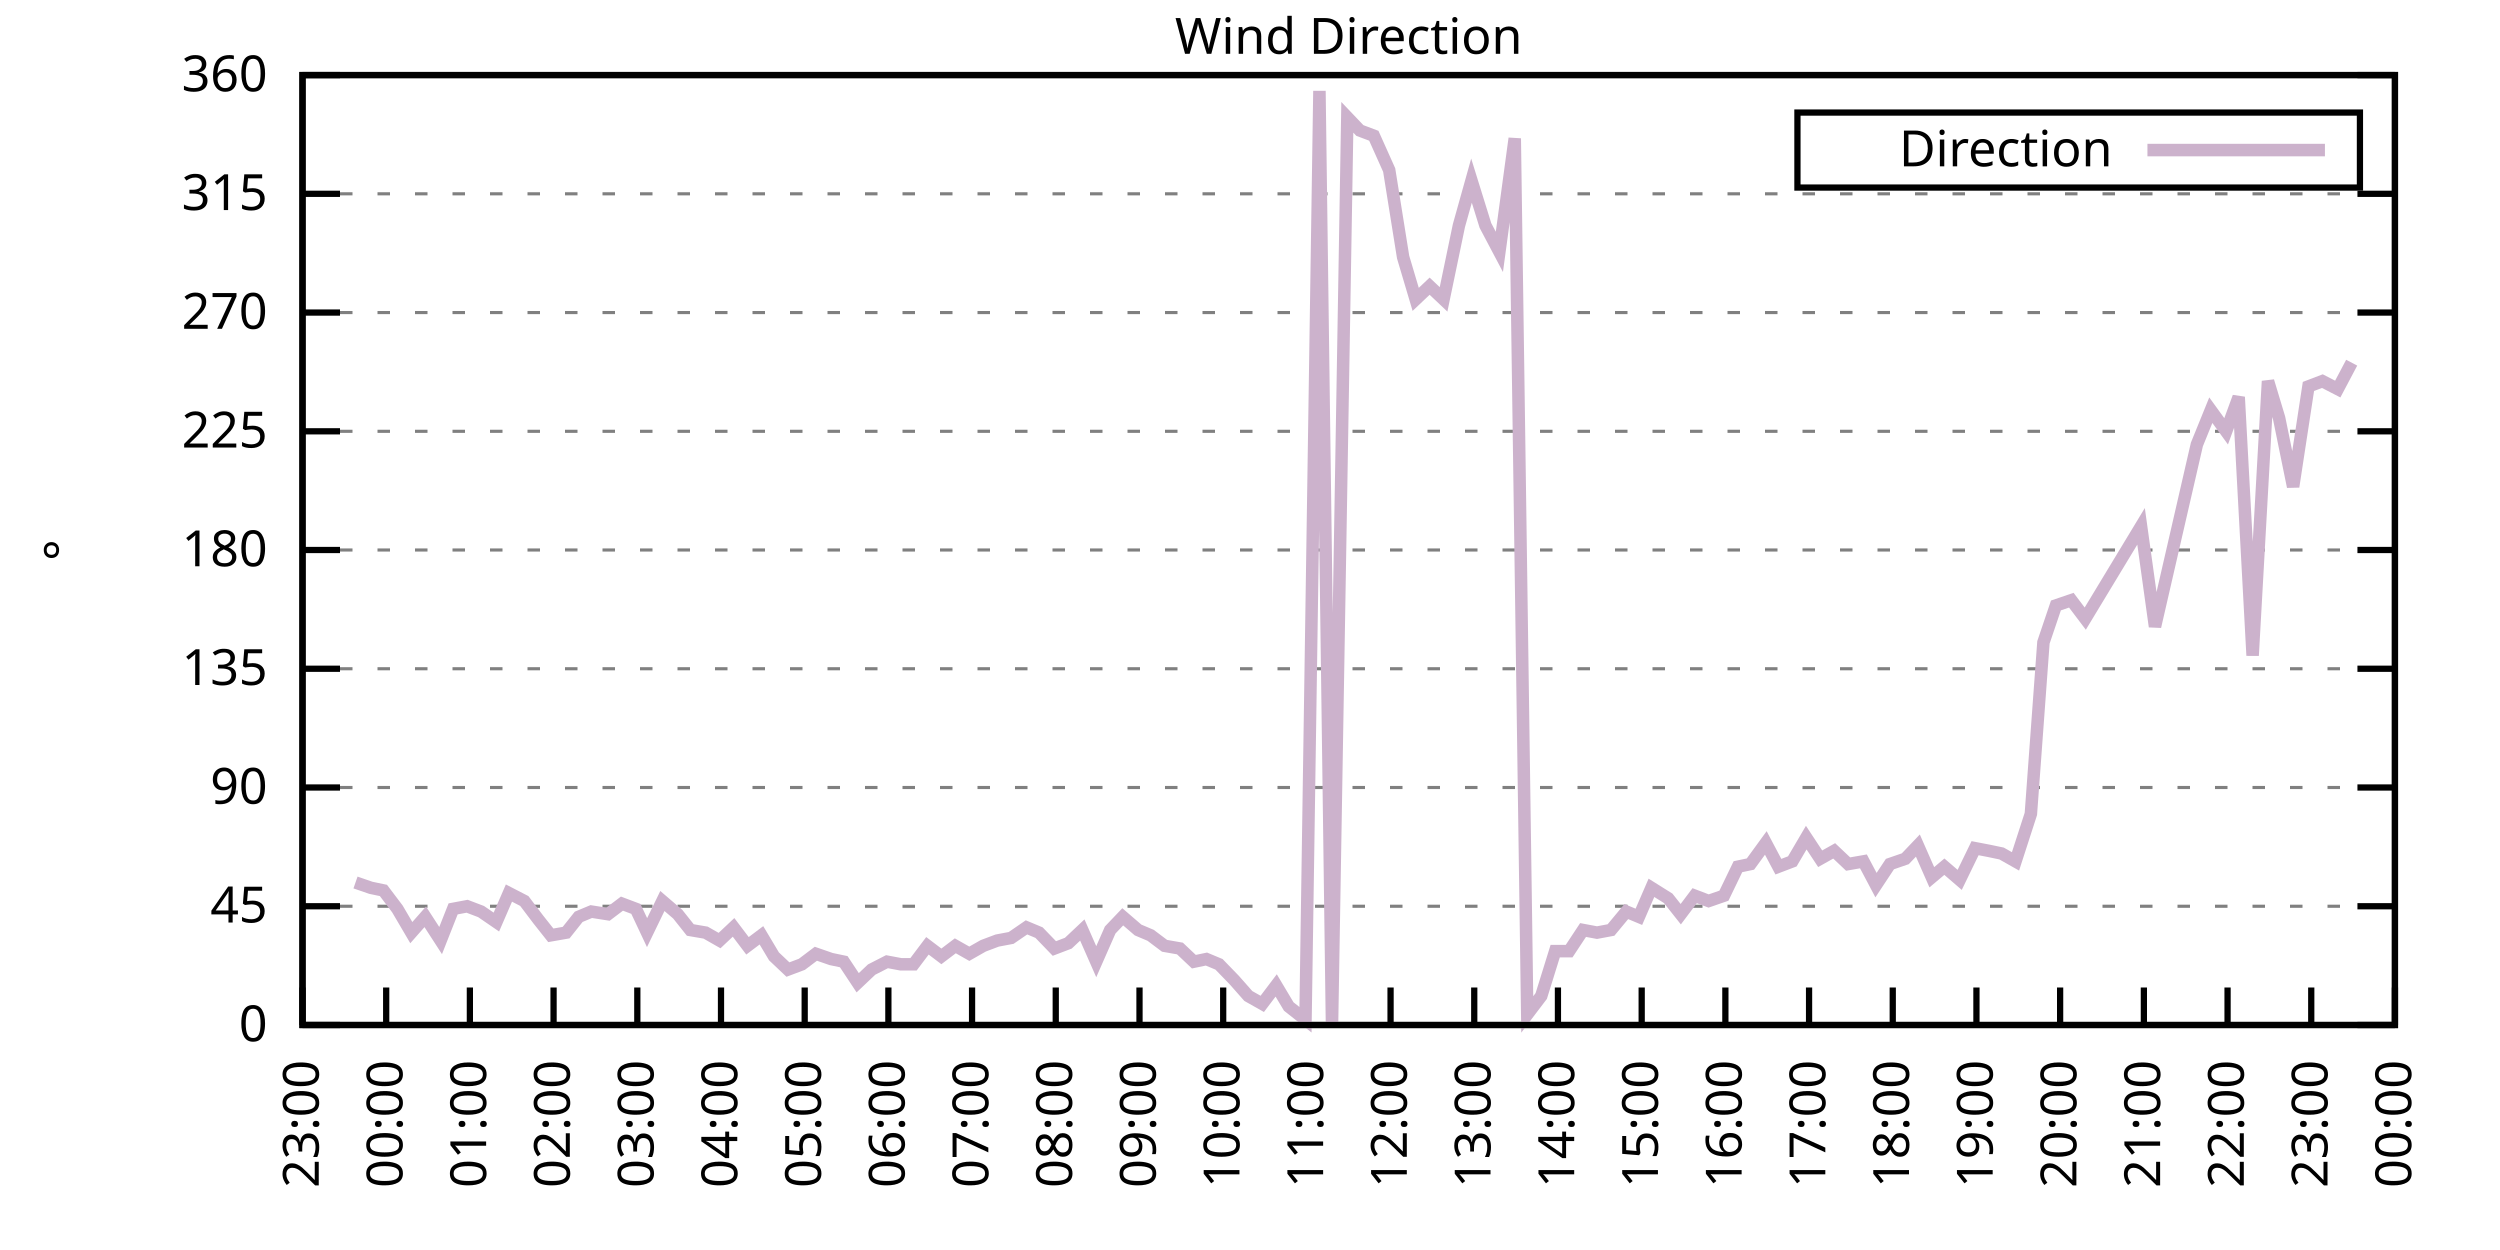
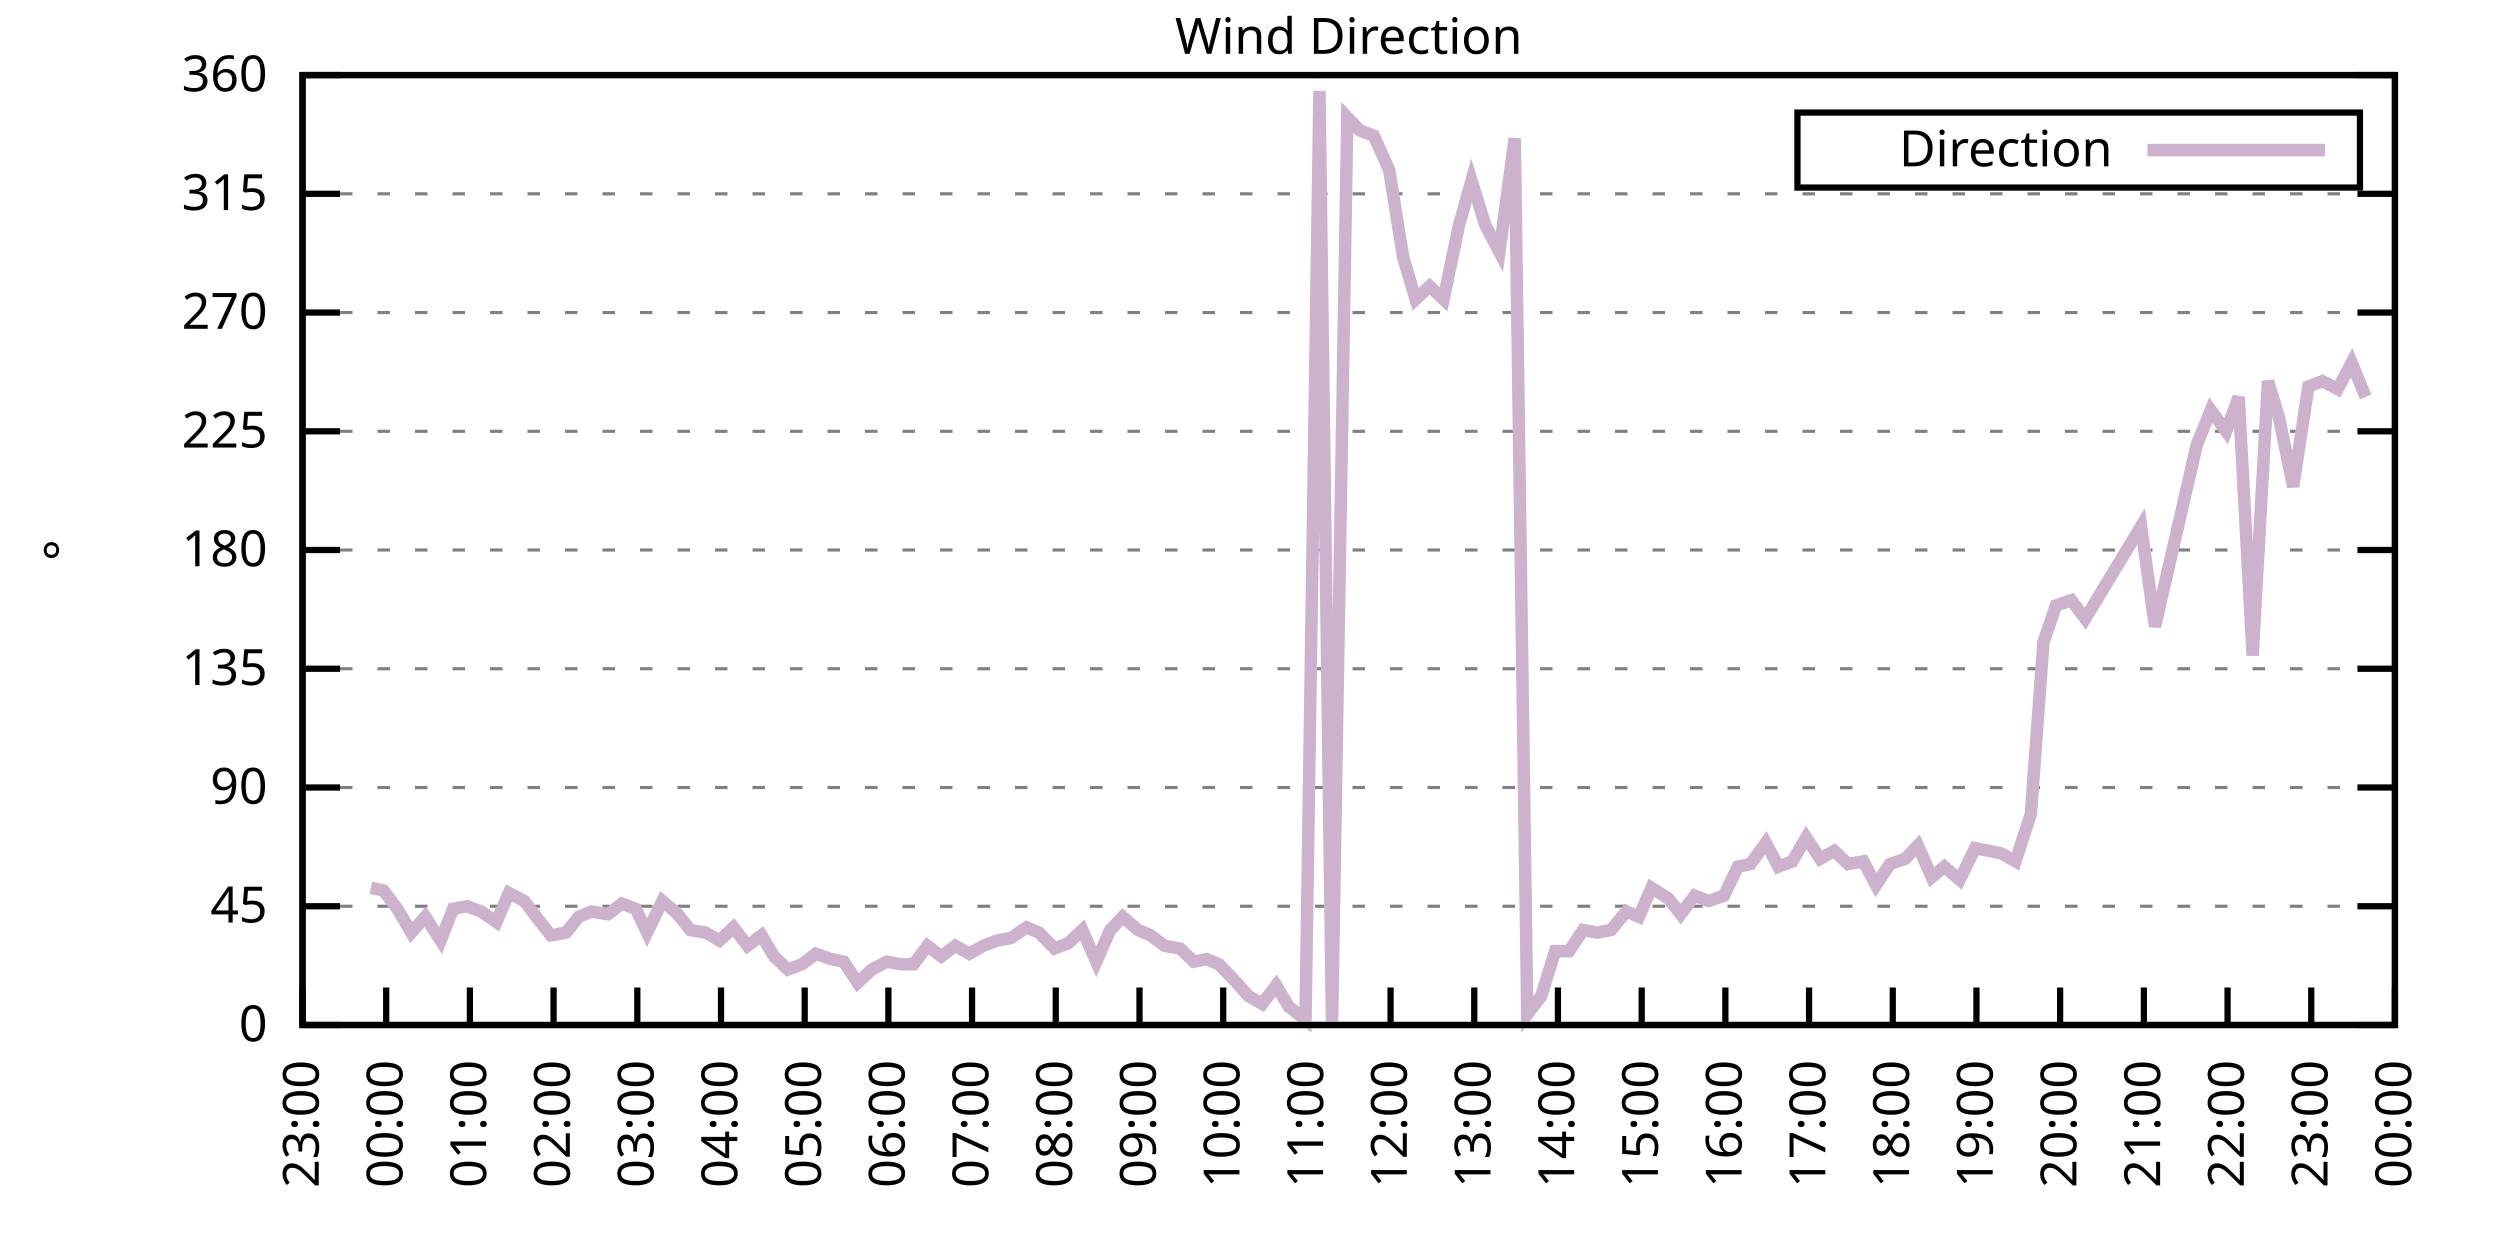
<svg xmlns="http://www.w3.org/2000/svg" xmlns:xlink="http://www.w3.org/1999/xlink" width="400" height="200" viewBox="0 0 400 200">
  <g id="gnuplot_canvas">
    <rect x="0" y="0" width="400" height="200" fill="none" />
    <defs>
      <circle id="gpDot" r="0.5" stroke-width="0.5" stroke="currentColor" />
      <path id="gpPt0" stroke-width="0.333" stroke="currentColor" d="M-1,0 h2 M0,-1 v2" />
      <path id="gpPt1" stroke-width="0.333" stroke="currentColor" d="M-1,-1 L1,1 M1,-1 L-1,1" />
      <path id="gpPt2" stroke-width="0.333" stroke="currentColor" d="M-1,0 L1,0 M0,-1 L0,1 M-1,-1 L1,1 M-1,1 L1,-1" />
      <rect id="gpPt3" stroke-width="0.333" stroke="currentColor" x="-1" y="-1" width="2" height="2" />
      <rect id="gpPt4" stroke-width="0.333" stroke="currentColor" fill="currentColor" x="-1" y="-1" width="2" height="2" />
      <circle id="gpPt5" stroke-width="0.333" stroke="currentColor" cx="0" cy="0" r="1" />
      <use xlink:href="#gpPt5" id="gpPt6" fill="currentColor" stroke="none" />
      <path id="gpPt7" stroke-width="0.333" stroke="currentColor" d="M0,-1.33 L-1.33,0.67 L1.33,0.67 z" />
      <use xlink:href="#gpPt7" id="gpPt8" fill="currentColor" stroke="none" />
      <use xlink:href="#gpPt7" id="gpPt9" stroke="currentColor" transform="rotate(180)" />
      <use xlink:href="#gpPt9" id="gpPt10" fill="currentColor" stroke="none" />
      <use xlink:href="#gpPt3" id="gpPt11" stroke="currentColor" transform="rotate(45)" />
      <use xlink:href="#gpPt11" id="gpPt12" fill="currentColor" stroke="none" />
      <path id="gpPt13" stroke-width="0.333" stroke="currentColor" d="M0,1.330 L1.265,0.411 L0.782,-1.067 L-0.782,-1.076 L-1.265,0.411 z" />
      <use xlink:href="#gpPt13" id="gpPt14" fill="currentColor" stroke="none" />
      <filter id="textbox" filterUnits="objectBoundingBox" x="0" y="0" height="1" width="1">
        <feFlood flood-color="white" flood-opacity="1" result="bgnd" />
        <feComposite in="SourceGraphic" in2="bgnd" operator="atop" />
      </filter>
      <filter id="greybox" filterUnits="objectBoundingBox" x="0" y="0" height="1" width="1">
        <feFlood flood-color="lightgrey" flood-opacity="1" result="grey" />
        <feComposite in="SourceGraphic" in2="grey" operator="atop" />
      </filter>
    </defs>
    <g fill="none" color="white" stroke="currentColor" stroke-width="1.00" stroke-linecap="butt" stroke-linejoin="miter">
</g>
    <g fill="none" color="black" stroke="currentColor" stroke-width="1.00" stroke-linecap="butt" stroke-linejoin="miter">
      <g stroke="none" shape-rendering="crispEdges">
        <polygon fill="rgb(255, 255, 255)" points="48.40,164.00 383.18,164.00 383.18,12.02 48.40,12.02 " />
      </g>
    </g>
    <g fill="none" color="black" stroke="currentColor" stroke-width="1.00" stroke-linecap="butt" stroke-linejoin="miter">
</g>
    <g fill="none" color="black" stroke="black" stroke-width="0.50" stroke-linecap="butt" stroke-linejoin="miter">
</g>
    <g fill="none" color="gray" stroke="currentColor" stroke-width="0.50" stroke-linecap="butt" stroke-linejoin="miter">
      <path stroke="gray" stroke-dasharray="2,4" class="gridline" d="M48.40,164.00 L383.19,164.00  " />
    </g>
    <g fill="none" color="gray" stroke="gray" stroke-width="1.00" stroke-linecap="butt" stroke-linejoin="miter">
</g>
    <g fill="none" color="black" stroke="currentColor" stroke-width="1.00" stroke-linecap="butt" stroke-linejoin="miter">
      <path stroke="black" d="M48.40,164.00 L54.40,164.00 M383.19,164.00 L377.19,164.00  " />
      <g transform="translate(42.80,166.60)" stroke="none" fill="black" font-family="Sans" font-size="8.00" text-anchor="end">
        <text>
          <tspan font-family="Sans"> 0</tspan>
        </text>
      </g>
    </g>
    <g fill="none" color="black" stroke="currentColor" stroke-width="1.00" stroke-linecap="butt" stroke-linejoin="miter">
</g>
    <g fill="none" color="black" stroke="black" stroke-width="0.50" stroke-linecap="butt" stroke-linejoin="miter">
</g>
    <g fill="none" color="gray" stroke="currentColor" stroke-width="0.50" stroke-linecap="butt" stroke-linejoin="miter">
      <path stroke="gray" stroke-dasharray="2,4" class="gridline" d="M48.40,145.00 L383.19,145.00  " />
    </g>
    <g fill="none" color="gray" stroke="gray" stroke-width="1.00" stroke-linecap="butt" stroke-linejoin="miter">
</g>
    <g fill="none" color="black" stroke="currentColor" stroke-width="1.00" stroke-linecap="butt" stroke-linejoin="miter">
      <path stroke="black" d="M48.40,145.00 L54.40,145.00 M383.19,145.00 L377.19,145.00  " />
      <g transform="translate(42.80,147.60)" stroke="none" fill="black" font-family="Sans" font-size="8.00" text-anchor="end">
        <text>
          <tspan font-family="Sans"> 45</tspan>
        </text>
      </g>
    </g>
    <g fill="none" color="black" stroke="currentColor" stroke-width="1.00" stroke-linecap="butt" stroke-linejoin="miter">
</g>
    <g fill="none" color="black" stroke="black" stroke-width="0.50" stroke-linecap="butt" stroke-linejoin="miter">
</g>
    <g fill="none" color="gray" stroke="currentColor" stroke-width="0.50" stroke-linecap="butt" stroke-linejoin="miter">
      <path stroke="gray" stroke-dasharray="2,4" class="gridline" d="M48.40,126.00 L383.19,126.00  " />
    </g>
    <g fill="none" color="gray" stroke="gray" stroke-width="1.00" stroke-linecap="butt" stroke-linejoin="miter">
</g>
    <g fill="none" color="black" stroke="currentColor" stroke-width="1.00" stroke-linecap="butt" stroke-linejoin="miter">
      <path stroke="black" d="M48.40,126.00 L54.40,126.00 M383.19,126.00 L377.19,126.00  " />
      <g transform="translate(42.80,128.60)" stroke="none" fill="black" font-family="Sans" font-size="8.00" text-anchor="end">
        <text>
          <tspan font-family="Sans"> 90</tspan>
        </text>
      </g>
    </g>
    <g fill="none" color="black" stroke="currentColor" stroke-width="1.00" stroke-linecap="butt" stroke-linejoin="miter">
</g>
    <g fill="none" color="black" stroke="black" stroke-width="0.50" stroke-linecap="butt" stroke-linejoin="miter">
</g>
    <g fill="none" color="gray" stroke="currentColor" stroke-width="0.50" stroke-linecap="butt" stroke-linejoin="miter">
      <path stroke="gray" stroke-dasharray="2,4" class="gridline" d="M48.40,107.00 L383.19,107.00  " />
    </g>
    <g fill="none" color="gray" stroke="gray" stroke-width="1.00" stroke-linecap="butt" stroke-linejoin="miter">
</g>
    <g fill="none" color="black" stroke="currentColor" stroke-width="1.00" stroke-linecap="butt" stroke-linejoin="miter">
      <path stroke="black" d="M48.40,107.00 L54.40,107.00 M383.19,107.00 L377.19,107.00  " />
      <g transform="translate(42.80,109.60)" stroke="none" fill="black" font-family="Sans" font-size="8.00" text-anchor="end">
        <text>
          <tspan font-family="Sans"> 135</tspan>
        </text>
      </g>
    </g>
    <g fill="none" color="black" stroke="currentColor" stroke-width="1.00" stroke-linecap="butt" stroke-linejoin="miter">
</g>
    <g fill="none" color="black" stroke="black" stroke-width="0.50" stroke-linecap="butt" stroke-linejoin="miter">
</g>
    <g fill="none" color="gray" stroke="currentColor" stroke-width="0.50" stroke-linecap="butt" stroke-linejoin="miter">
      <path stroke="gray" stroke-dasharray="2,4" class="gridline" d="M48.40,88.00 L383.19,88.00  " />
    </g>
    <g fill="none" color="gray" stroke="gray" stroke-width="1.00" stroke-linecap="butt" stroke-linejoin="miter">
</g>
    <g fill="none" color="black" stroke="currentColor" stroke-width="1.00" stroke-linecap="butt" stroke-linejoin="miter">
      <path stroke="black" d="M48.40,88.00 L54.40,88.00 M383.19,88.00 L377.19,88.00  " />
      <g transform="translate(42.80,90.60)" stroke="none" fill="black" font-family="Sans" font-size="8.00" text-anchor="end">
        <text>
          <tspan font-family="Sans"> 180</tspan>
        </text>
      </g>
    </g>
    <g fill="none" color="black" stroke="currentColor" stroke-width="1.00" stroke-linecap="butt" stroke-linejoin="miter">
</g>
    <g fill="none" color="black" stroke="black" stroke-width="0.50" stroke-linecap="butt" stroke-linejoin="miter">
</g>
    <g fill="none" color="gray" stroke="currentColor" stroke-width="0.50" stroke-linecap="butt" stroke-linejoin="miter">
      <path stroke="gray" stroke-dasharray="2,4" class="gridline" d="M48.40,69.01 L383.19,69.01  " />
    </g>
    <g fill="none" color="gray" stroke="gray" stroke-width="1.00" stroke-linecap="butt" stroke-linejoin="miter">
</g>
    <g fill="none" color="black" stroke="currentColor" stroke-width="1.00" stroke-linecap="butt" stroke-linejoin="miter">
      <path stroke="black" d="M48.40,69.01 L54.40,69.01 M383.19,69.01 L377.19,69.01  " />
      <g transform="translate(42.80,71.61)" stroke="none" fill="black" font-family="Sans" font-size="8.00" text-anchor="end">
        <text>
          <tspan font-family="Sans"> 225</tspan>
        </text>
      </g>
    </g>
    <g fill="none" color="black" stroke="currentColor" stroke-width="1.00" stroke-linecap="butt" stroke-linejoin="miter">
</g>
    <g fill="none" color="black" stroke="black" stroke-width="0.50" stroke-linecap="butt" stroke-linejoin="miter">
</g>
    <g fill="none" color="gray" stroke="currentColor" stroke-width="0.50" stroke-linecap="butt" stroke-linejoin="miter">
      <path stroke="gray" stroke-dasharray="2,4" class="gridline" d="M48.40,50.01 L383.19,50.01  " />
    </g>
    <g fill="none" color="gray" stroke="gray" stroke-width="1.00" stroke-linecap="butt" stroke-linejoin="miter">
</g>
    <g fill="none" color="black" stroke="currentColor" stroke-width="1.00" stroke-linecap="butt" stroke-linejoin="miter">
      <path stroke="black" d="M48.40,50.01 L54.40,50.01 M383.19,50.01 L377.19,50.01  " />
      <g transform="translate(42.80,52.61)" stroke="none" fill="black" font-family="Sans" font-size="8.00" text-anchor="end">
        <text>
          <tspan font-family="Sans"> 270</tspan>
        </text>
      </g>
    </g>
    <g fill="none" color="black" stroke="currentColor" stroke-width="1.00" stroke-linecap="butt" stroke-linejoin="miter">
</g>
    <g fill="none" color="black" stroke="black" stroke-width="0.50" stroke-linecap="butt" stroke-linejoin="miter">
</g>
    <g fill="none" color="gray" stroke="currentColor" stroke-width="0.50" stroke-linecap="butt" stroke-linejoin="miter">
      <path stroke="gray" stroke-dasharray="2,4" class="gridline" d="M48.40,31.01 L383.19,31.01  " />
    </g>
    <g fill="none" color="gray" stroke="gray" stroke-width="1.00" stroke-linecap="butt" stroke-linejoin="miter">
</g>
    <g fill="none" color="black" stroke="currentColor" stroke-width="1.00" stroke-linecap="butt" stroke-linejoin="miter">
      <path stroke="black" d="M48.40,31.01 L54.40,31.01 M383.19,31.01 L377.19,31.01  " />
      <g transform="translate(42.80,33.61)" stroke="none" fill="black" font-family="Sans" font-size="8.00" text-anchor="end">
        <text>
          <tspan font-family="Sans"> 315</tspan>
        </text>
      </g>
    </g>
    <g fill="none" color="black" stroke="currentColor" stroke-width="1.00" stroke-linecap="butt" stroke-linejoin="miter">
</g>
    <g fill="none" color="black" stroke="black" stroke-width="0.50" stroke-linecap="butt" stroke-linejoin="miter">
</g>
    <g fill="none" color="gray" stroke="currentColor" stroke-width="0.50" stroke-linecap="butt" stroke-linejoin="miter">
      <path stroke="gray" stroke-dasharray="2,4" class="gridline" d="M48.40,12.01 L383.19,12.01  " />
    </g>
    <g fill="none" color="gray" stroke="gray" stroke-width="1.00" stroke-linecap="butt" stroke-linejoin="miter">
</g>
    <g fill="none" color="black" stroke="currentColor" stroke-width="1.00" stroke-linecap="butt" stroke-linejoin="miter">
      <path stroke="black" d="M48.40,12.01 L54.40,12.01 M383.19,12.01 L377.19,12.01  " />
      <g transform="translate(42.80,14.61)" stroke="none" fill="black" font-family="Sans" font-size="8.00" text-anchor="end">
        <text>
          <tspan font-family="Sans"> 360</tspan>
        </text>
      </g>
    </g>
    <g fill="none" color="black" stroke="currentColor" stroke-width="1.00" stroke-linecap="butt" stroke-linejoin="miter">
      <path stroke="black" d="M48.40,164.00 L48.40,158.00  " />
      <g transform="translate(51.00,169.60) rotate(270.00)" stroke="none" fill="black" font-family="Sans" font-size="8.00" text-anchor="end">
        <text>
          <tspan font-family="Sans">23:00</tspan>
        </text>
      </g>
    </g>
    <g fill="none" color="black" stroke="currentColor" stroke-width="1.00" stroke-linecap="butt" stroke-linejoin="miter">
      <path stroke="black" d="M61.79,164.00 L61.79,158.00  " />
      <g transform="translate(64.39,169.60) rotate(270.00)" stroke="none" fill="black" font-family="Sans" font-size="8.00" text-anchor="end">
        <text>
          <tspan font-family="Sans">00:00</tspan>
        </text>
      </g>
    </g>
    <g fill="none" color="black" stroke="currentColor" stroke-width="1.00" stroke-linecap="butt" stroke-linejoin="miter">
      <path stroke="black" d="M75.18,164.00 L75.18,158.00  " />
      <g transform="translate(77.78,169.60) rotate(270.00)" stroke="none" fill="black" font-family="Sans" font-size="8.00" text-anchor="end">
        <text>
          <tspan font-family="Sans">01:00</tspan>
        </text>
      </g>
    </g>
    <g fill="none" color="black" stroke="currentColor" stroke-width="1.00" stroke-linecap="butt" stroke-linejoin="miter">
      <path stroke="black" d="M88.57,164.00 L88.57,158.00  " />
      <g transform="translate(91.17,169.60) rotate(270.00)" stroke="none" fill="black" font-family="Sans" font-size="8.00" text-anchor="end">
        <text>
          <tspan font-family="Sans">02:00</tspan>
        </text>
      </g>
    </g>
    <g fill="none" color="black" stroke="currentColor" stroke-width="1.00" stroke-linecap="butt" stroke-linejoin="miter">
      <path stroke="black" d="M101.97,164.00 L101.97,158.00  " />
      <g transform="translate(104.57,169.60) rotate(270.00)" stroke="none" fill="black" font-family="Sans" font-size="8.00" text-anchor="end">
        <text>
          <tspan font-family="Sans">03:00</tspan>
        </text>
      </g>
    </g>
    <g fill="none" color="black" stroke="currentColor" stroke-width="1.00" stroke-linecap="butt" stroke-linejoin="miter">
      <path stroke="black" d="M115.36,164.00 L115.36,158.00  " />
      <g transform="translate(117.96,169.60) rotate(270.00)" stroke="none" fill="black" font-family="Sans" font-size="8.00" text-anchor="end">
        <text>
          <tspan font-family="Sans">04:00</tspan>
        </text>
      </g>
    </g>
    <g fill="none" color="black" stroke="currentColor" stroke-width="1.00" stroke-linecap="butt" stroke-linejoin="miter">
      <path stroke="black" d="M128.75,164.00 L128.75,158.00  " />
      <g transform="translate(131.35,169.60) rotate(270.00)" stroke="none" fill="black" font-family="Sans" font-size="8.00" text-anchor="end">
        <text>
          <tspan font-family="Sans">05:00</tspan>
        </text>
      </g>
    </g>
    <g fill="none" color="black" stroke="currentColor" stroke-width="1.00" stroke-linecap="butt" stroke-linejoin="miter">
      <path stroke="black" d="M142.14,164.00 L142.14,158.00  " />
      <g transform="translate(144.74,169.60) rotate(270.00)" stroke="none" fill="black" font-family="Sans" font-size="8.00" text-anchor="end">
        <text>
          <tspan font-family="Sans">06:00</tspan>
        </text>
      </g>
    </g>
    <g fill="none" color="black" stroke="currentColor" stroke-width="1.00" stroke-linecap="butt" stroke-linejoin="miter">
      <path stroke="black" d="M155.53,164.00 L155.53,158.00  " />
      <g transform="translate(158.13,169.60) rotate(270.00)" stroke="none" fill="black" font-family="Sans" font-size="8.00" text-anchor="end">
        <text>
          <tspan font-family="Sans">07:00</tspan>
        </text>
      </g>
    </g>
    <g fill="none" color="black" stroke="currentColor" stroke-width="1.00" stroke-linecap="butt" stroke-linejoin="miter">
      <path stroke="black" d="M168.92,164.00 L168.92,158.00  " />
      <g transform="translate(171.52,169.60) rotate(270.00)" stroke="none" fill="black" font-family="Sans" font-size="8.00" text-anchor="end">
        <text>
          <tspan font-family="Sans">08:00</tspan>
        </text>
      </g>
    </g>
    <g fill="none" color="black" stroke="currentColor" stroke-width="1.00" stroke-linecap="butt" stroke-linejoin="miter">
      <path stroke="black" d="M182.32,164.00 L182.32,158.00  " />
      <g transform="translate(184.92,169.60) rotate(270.00)" stroke="none" fill="black" font-family="Sans" font-size="8.00" text-anchor="end">
        <text>
          <tspan font-family="Sans">09:00</tspan>
        </text>
      </g>
    </g>
    <g fill="none" color="black" stroke="currentColor" stroke-width="1.00" stroke-linecap="butt" stroke-linejoin="miter">
      <path stroke="black" d="M195.71,164.00 L195.71,158.00  " />
      <g transform="translate(198.31,169.60) rotate(270.00)" stroke="none" fill="black" font-family="Sans" font-size="8.00" text-anchor="end">
        <text>
          <tspan font-family="Sans">10:00</tspan>
        </text>
      </g>
    </g>
    <g fill="none" color="black" stroke="currentColor" stroke-width="1.00" stroke-linecap="butt" stroke-linejoin="miter">
      <path stroke="black" d="M209.10,164.00 L209.10,158.00  " />
      <g transform="translate(211.70,169.60) rotate(270.00)" stroke="none" fill="black" font-family="Sans" font-size="8.00" text-anchor="end">
        <text>
          <tspan font-family="Sans">11:00</tspan>
        </text>
      </g>
    </g>
    <g fill="none" color="black" stroke="currentColor" stroke-width="1.00" stroke-linecap="butt" stroke-linejoin="miter">
      <path stroke="black" d="M222.49,164.00 L222.49,158.00  " />
      <g transform="translate(225.09,169.60) rotate(270.00)" stroke="none" fill="black" font-family="Sans" font-size="8.00" text-anchor="end">
        <text>
          <tspan font-family="Sans">12:00</tspan>
        </text>
      </g>
    </g>
    <g fill="none" color="black" stroke="currentColor" stroke-width="1.00" stroke-linecap="butt" stroke-linejoin="miter">
      <path stroke="black" d="M235.88,164.00 L235.88,158.00  " />
      <g transform="translate(238.48,169.60) rotate(270.00)" stroke="none" fill="black" font-family="Sans" font-size="8.00" text-anchor="end">
        <text>
          <tspan font-family="Sans">13:00</tspan>
        </text>
      </g>
    </g>
    <g fill="none" color="black" stroke="currentColor" stroke-width="1.00" stroke-linecap="butt" stroke-linejoin="miter">
      <path stroke="black" d="M249.27,164.00 L249.27,158.00  " />
      <g transform="translate(251.87,169.60) rotate(270.00)" stroke="none" fill="black" font-family="Sans" font-size="8.00" text-anchor="end">
        <text>
          <tspan font-family="Sans">14:00</tspan>
        </text>
      </g>
    </g>
    <g fill="none" color="black" stroke="currentColor" stroke-width="1.00" stroke-linecap="butt" stroke-linejoin="miter">
      <path stroke="black" d="M262.67,164.00 L262.67,158.00  " />
      <g transform="translate(265.27,169.60) rotate(270.00)" stroke="none" fill="black" font-family="Sans" font-size="8.00" text-anchor="end">
        <text>
          <tspan font-family="Sans">15:00</tspan>
        </text>
      </g>
    </g>
    <g fill="none" color="black" stroke="currentColor" stroke-width="1.00" stroke-linecap="butt" stroke-linejoin="miter">
      <path stroke="black" d="M276.06,164.00 L276.06,158.00  " />
      <g transform="translate(278.66,169.60) rotate(270.00)" stroke="none" fill="black" font-family="Sans" font-size="8.00" text-anchor="end">
        <text>
          <tspan font-family="Sans">16:00</tspan>
        </text>
      </g>
    </g>
    <g fill="none" color="black" stroke="currentColor" stroke-width="1.00" stroke-linecap="butt" stroke-linejoin="miter">
      <path stroke="black" d="M289.45,164.00 L289.45,158.00  " />
      <g transform="translate(292.05,169.60) rotate(270.00)" stroke="none" fill="black" font-family="Sans" font-size="8.00" text-anchor="end">
        <text>
          <tspan font-family="Sans">17:00</tspan>
        </text>
      </g>
    </g>
    <g fill="none" color="black" stroke="currentColor" stroke-width="1.00" stroke-linecap="butt" stroke-linejoin="miter">
      <path stroke="black" d="M302.84,164.00 L302.84,158.00  " />
      <g transform="translate(305.44,169.60) rotate(270.00)" stroke="none" fill="black" font-family="Sans" font-size="8.00" text-anchor="end">
        <text>
          <tspan font-family="Sans">18:00</tspan>
        </text>
      </g>
    </g>
    <g fill="none" color="black" stroke="currentColor" stroke-width="1.00" stroke-linecap="butt" stroke-linejoin="miter">
      <path stroke="black" d="M316.23,164.00 L316.23,158.00  " />
      <g transform="translate(318.83,169.60) rotate(270.00)" stroke="none" fill="black" font-family="Sans" font-size="8.00" text-anchor="end">
        <text>
          <tspan font-family="Sans">19:00</tspan>
        </text>
      </g>
    </g>
    <g fill="none" color="black" stroke="currentColor" stroke-width="1.00" stroke-linecap="butt" stroke-linejoin="miter">
      <path stroke="black" d="M329.62,164.00 L329.62,158.00  " />
      <g transform="translate(332.22,169.60) rotate(270.00)" stroke="none" fill="black" font-family="Sans" font-size="8.00" text-anchor="end">
        <text>
          <tspan font-family="Sans">20:00</tspan>
        </text>
      </g>
    </g>
    <g fill="none" color="black" stroke="currentColor" stroke-width="1.00" stroke-linecap="butt" stroke-linejoin="miter">
      <path stroke="black" d="M343.02,164.00 L343.02,158.00  " />
      <g transform="translate(345.62,169.60) rotate(270.00)" stroke="none" fill="black" font-family="Sans" font-size="8.00" text-anchor="end">
        <text>
          <tspan font-family="Sans">21:00</tspan>
        </text>
      </g>
    </g>
    <g fill="none" color="black" stroke="currentColor" stroke-width="1.00" stroke-linecap="butt" stroke-linejoin="miter">
      <path stroke="black" d="M356.41,164.00 L356.41,158.00  " />
      <g transform="translate(359.01,169.60) rotate(270.00)" stroke="none" fill="black" font-family="Sans" font-size="8.00" text-anchor="end">
        <text>
          <tspan font-family="Sans">22:00</tspan>
        </text>
      </g>
    </g>
    <g fill="none" color="black" stroke="currentColor" stroke-width="1.00" stroke-linecap="butt" stroke-linejoin="miter">
      <path stroke="black" d="M369.80,164.00 L369.80,158.00  " />
      <g transform="translate(372.40,169.60) rotate(270.00)" stroke="none" fill="black" font-family="Sans" font-size="8.00" text-anchor="end">
        <text>
          <tspan font-family="Sans">23:00</tspan>
        </text>
      </g>
    </g>
    <g fill="none" color="black" stroke="currentColor" stroke-width="1.00" stroke-linecap="butt" stroke-linejoin="miter">
      <path stroke="black" d="M383.19,164.00 L383.19,158.00  " />
      <g transform="translate(385.79,169.60) rotate(270.00)" stroke="none" fill="black" font-family="Sans" font-size="8.00" text-anchor="end">
        <text>
          <tspan font-family="Sans">00:00</tspan>
        </text>
      </g>
    </g>
    <g fill="none" color="black" stroke="currentColor" stroke-width="1.00" stroke-linecap="butt" stroke-linejoin="miter">
</g>
    <g fill="none" color="black" stroke="currentColor" stroke-width="1.00" stroke-linecap="butt" stroke-linejoin="miter">
      <path stroke="black" d="M48.40,12.01 L48.40,164.00 L383.19,164.00 L383.19,12.01 L48.40,12.01 Z  " />
    </g>
    <g fill="none" color="black" stroke="currentColor" stroke-width="1.00" stroke-linecap="butt" stroke-linejoin="miter">
</g>
    <g fill="none" color="black" stroke="currentColor" stroke-width="1.00" stroke-linecap="butt" stroke-linejoin="miter">
      <path stroke="black" d="M287.59,30.01 L287.59,18.01 L377.59,18.01 L377.59,30.01 L287.59,30.01 Z  " />
    </g>
    <g id="Wind_direction_plot_1">
      <g fill="none" color="white" stroke="black" stroke-width="2.00" stroke-linecap="butt" stroke-linejoin="miter">
</g>
      <g fill="none" color="black" stroke="currentColor" stroke-width="2.00" stroke-linecap="butt" stroke-linejoin="miter">
        <g transform="translate(337.99,26.61)" stroke="none" fill="black" font-family="Sans" font-size="8.00" text-anchor="end">
          <text>
            <tspan font-family="Sans">Direction</tspan>
          </text>
        </g>
      </g>
      <g fill="none" color="black" stroke="currentColor" stroke-width="2.00" stroke-linecap="butt" stroke-linejoin="miter">
-         <path stroke="rgb(204, 178, 204)" d="M343.59,24.01 L371.99,24.01 M56.88,141.20 L59.34,142.05 L61.35,142.47 L63.58,145.42 L65.81,149.22 L68.04,146.69   L70.50,150.49 L72.50,145.42 L74.74,145.00 L76.97,145.85 L79.42,147.53 L81.43,142.89 L83.89,144.16 L86.12,147.11   L88.13,149.65 L90.58,149.22 L92.59,146.69 L94.60,145.85 L97.28,146.27 L99.51,144.58 L101.74,145.42 L103.53,149.22   L105.98,144.16 L108.44,146.27 L110.45,148.80 L112.90,149.22 L115.13,150.49 L117.37,148.38 L119.60,151.33 L121.83,149.65   L123.84,153.02 L126.07,155.13 L128.30,154.29 L130.54,152.60 L132.99,153.45 L135.00,153.87 L137.23,157.24 L139.46,155.13   L141.92,153.87 L144.15,154.29 L146.16,154.29 L148.39,151.33 L150.62,153.02 L152.85,151.33 L155.09,152.60 L157.32,151.33   L159.55,150.49 L161.78,150.07 L164.24,148.38 L166.25,149.22 L168.70,151.76 L170.93,150.91 L173.17,148.80 L175.40,153.87   L177.63,148.80 L179.64,146.69 L182.09,148.80 L184.10,149.65 L186.33,151.33 L188.79,151.76 L191.02,153.87 L193.03,153.45   L195.04,154.29 L197.49,156.82 L199.73,159.36 L201.96,160.62 L204.19,157.67 L206.20,161.04 L208.88,163.16 L211.11,14.54   L213.12,164.00 L215.57,18.77 L217.58,20.88 L219.81,21.72 L222.27,27.21 L224.50,41.14 L226.51,47.90 L228.74,45.79   L230.97,47.90 L233.43,36.08 L235.44,28.90 L237.67,36.08 L239.90,40.30 L242.36,22.14 L244.36,162.31 L246.60,159.36   L248.83,152.18 L251.06,152.18 L253.29,148.80 L255.52,149.22 L257.76,148.80 L260.21,145.85 L262.22,146.69 L264.23,142.05   L266.91,143.73 L268.92,146.27 L271.15,143.31 L273.38,144.16 L275.83,143.31 L278.07,138.67 L280.07,138.25 L282.53,134.87   L284.54,138.67 L286.77,137.82 L289.00,134.02 L291.23,137.40 L293.47,136.14 L295.70,138.25 L298.15,137.82 L300.16,141.62   L302.39,138.25 L304.85,137.40 L306.86,135.29 L309.09,140.36 L311.10,138.67 L313.55,140.78 L316.01,135.71 L318.24,136.14   L320.25,136.56 L322.48,137.82 L324.94,130.22 L326.95,102.78 L328.95,96.87 L331.41,96.03 L333.64,98.98 L342.57,84.21   L344.80,100.25 L351.50,71.12 L353.73,65.63 L356.18,69.01 L358.19,63.52 L360.42,104.89 L362.88,60.98 L364.66,66.90   L366.90,77.87 L369.35,61.83 L371.58,60.98 L374.04,62.25 L376.27,58.03  " />
+         <path stroke="rgb(204, 178, 204)" d="M343.59,24.01 L371.99,24.01 M59.34,142.05 L61.35,142.47 L63.58,145.42 L65.81,149.22 L68.04,146.69 L70.50,150.49   L72.50,145.42 L74.74,145.00 L76.97,145.85 L79.42,147.53 L81.43,142.89 L83.89,144.16 L86.12,147.11 L88.13,149.65   L90.58,149.22 L92.59,146.69 L94.60,145.85 L97.28,146.27 L99.51,144.58 L101.74,145.42 L103.53,149.22 L105.98,144.16   L108.44,146.27 L110.45,148.80 L112.90,149.22 L115.13,150.49 L117.37,148.38 L119.60,151.33 L121.83,149.65 L123.84,153.02   L126.07,155.13 L128.30,154.29 L130.54,152.60 L132.99,153.45 L135.00,153.87 L137.23,157.24 L139.46,155.13 L141.92,153.87   L144.15,154.29 L146.16,154.29 L148.39,151.33 L150.62,153.02 L152.85,151.33 L155.09,152.60 L157.32,151.33 L159.55,150.49   L161.78,150.07 L164.24,148.38 L166.25,149.22 L168.70,151.76 L170.93,150.91 L173.17,148.80 L175.40,153.87 L177.63,148.80   L179.64,146.69 L182.09,148.80 L184.10,149.65 L186.33,151.33 L188.79,151.76 L191.02,153.87 L193.03,153.45 L195.04,154.29   L197.49,156.82 L199.73,159.36 L201.96,160.62 L204.19,157.67 L206.20,161.04 L208.88,163.16 L211.11,14.54 L213.12,164.00   L215.57,18.77 L217.58,20.88 L219.81,21.72 L222.27,27.21 L224.50,41.14 L226.51,47.90 L228.74,45.79 L230.97,47.90   L233.43,36.08 L235.44,28.90 L237.67,36.08 L239.90,40.30 L242.36,22.14 L244.36,162.31 L246.60,159.36 L248.83,152.18   L251.06,152.18 L253.29,148.80 L255.52,149.22 L257.76,148.80 L260.21,145.85 L262.22,146.69 L264.23,142.05 L266.91,143.73   L268.92,146.27 L271.15,143.31 L273.38,144.16 L275.83,143.31 L278.07,138.67 L280.07,138.25 L282.53,134.87 L284.54,138.67   L286.77,137.82 L289.00,134.02 L291.23,137.40 L293.47,136.14 L295.70,138.25 L298.15,137.82 L300.16,141.62 L302.39,138.25   L304.85,137.40 L306.86,135.29 L309.09,140.36 L311.10,138.67 L313.55,140.78 L316.01,135.71 L318.24,136.14 L320.25,136.56   L322.48,137.82 L324.94,130.22 L326.95,102.78 L328.95,96.87 L331.41,96.03 L333.64,98.98 L342.57,84.21 L344.80,100.25   L351.50,71.12 L353.73,65.63 L356.18,69.01 L358.19,63.52 L360.42,104.89 L362.88,60.98 L364.66,66.90 L366.90,77.87   L369.35,61.83 L371.58,60.98 L374.04,62.25 L376.27,58.03 L378.50,63.52  " />
      </g>
    </g>
    <g fill="none" color="black" stroke="currentColor" stroke-width="2.00" stroke-linecap="butt" stroke-linejoin="miter">
</g>
    <g fill="none" color="black" stroke="black" stroke-width="1.00" stroke-linecap="butt" stroke-linejoin="miter">
</g>
    <g fill="none" color="black" stroke="currentColor" stroke-width="1.00" stroke-linecap="butt" stroke-linejoin="miter">
      <path stroke="black" d="M48.40,12.01 L48.40,164.00 L383.19,164.00 L383.19,12.01 L48.40,12.01 Z  " />
      <g transform="translate(12.80,88.01) rotate(270.00)" stroke="none" fill="black" font-family="Sans" font-size="8.00" text-anchor="middle">
        <text>
          <tspan font-family="Sans">°</tspan>
        </text>
      </g>
    </g>
    <g fill="none" color="black" stroke="currentColor" stroke-width="1.00" stroke-linecap="butt" stroke-linejoin="miter">
</g>
    <g fill="none" color="black" stroke="currentColor" stroke-width="1.00" stroke-linecap="butt" stroke-linejoin="miter">
      <g transform="translate(215.79,8.61)" stroke="none" fill="black" font-family="Sans" font-size="8.00" text-anchor="middle">
        <text>
          <tspan font-family="Sans">Wind Direction</tspan>
        </text>
      </g>
    </g>
    <g fill="none" color="black" stroke="currentColor" stroke-width="1.00" stroke-linecap="butt" stroke-linejoin="miter">
</g>
  </g>
</svg>
